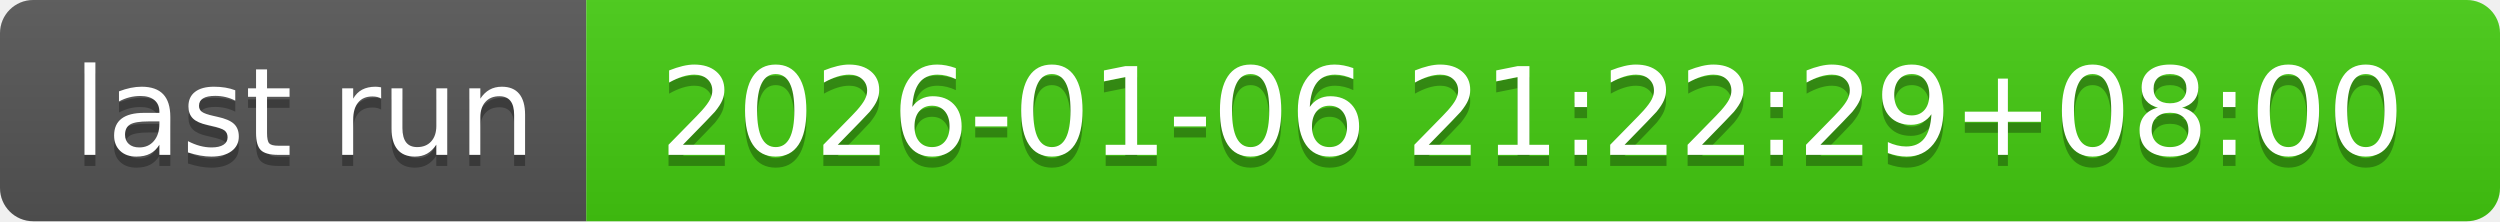
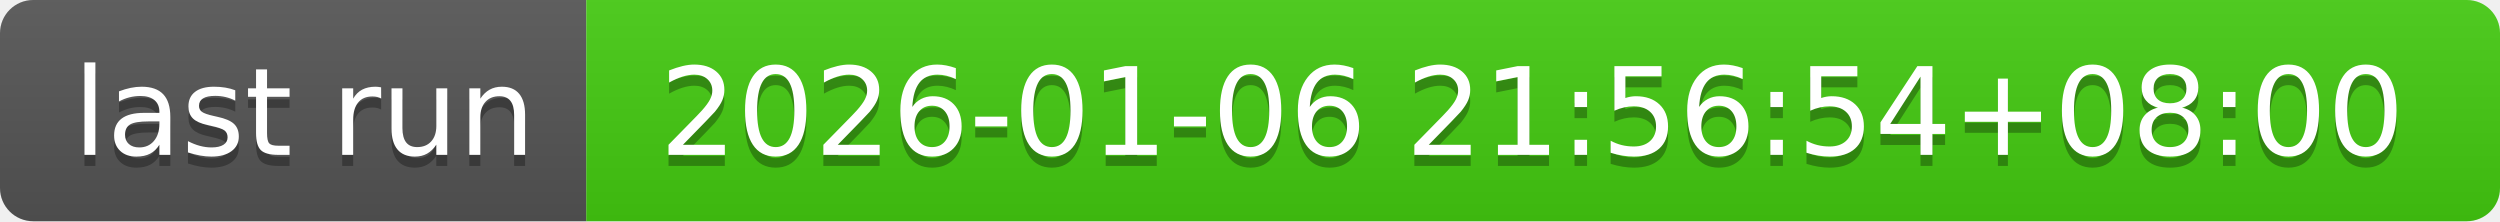
- <svg xmlns="http://www.w3.org/2000/svg" width="226" height="20" role="img" aria-label="last run: 2026-01-06 21:22:29+08:00">
+ <svg xmlns="http://www.w3.org/2000/svg" width="226" height="20" role="img" aria-label="last run: 2026-01-06 21:56:54+08:00">
  <linearGradient id="s" x2="0" y2="100%">
    <stop offset="0" stop-color="#bbb" stop-opacity=".1" />
    <stop offset="1" stop-opacity=".1" />
  </linearGradient>
  <clipPath id="r">
    <rect width="226" height="20" rx="3" fill="#fff" />
  </clipPath>
  <g clip-path="url(#r)">
    <rect width="53" height="20" fill="#555" />
    <rect x="53" width="173" height="20" fill="#4c1" />
    <rect width="226" height="20" fill="url(#s)" />
  </g>
  <g fill="#fff" text-anchor="middle" font-family="Verdana,Geneva,DejaVu Sans,sans-serif" text-rendering="geometricPrecision" font-size="110">
    <text aria-hidden="true" x="275" y="150" fill="#010101" fill-opacity=".3" transform="scale(.1)" textLength="430">last run</text>
    <text x="275" y="140" transform="scale(.1)" fill="#fff" textLength="430">last run</text>
-     <text aria-hidden="true" x="1385" y="150" fill="#010101" fill-opacity=".3" transform="scale(.1)" textLength="1630">2026-01-06 21:22:29+08:00</text>
-     <text x="1385" y="140" transform="scale(.1)" fill="#fff" textLength="1630">2026-01-06 21:22:29+08:00</text>
+     <text aria-hidden="true" x="1385" y="150" fill="#010101" fill-opacity=".3" transform="scale(.1)" textLength="1630">2026-01-06 21:56:54+08:00</text>
+     <text x="1385" y="140" transform="scale(.1)" fill="#fff" textLength="1630">2026-01-06 21:56:54+08:00</text>
  </g>
</svg>
